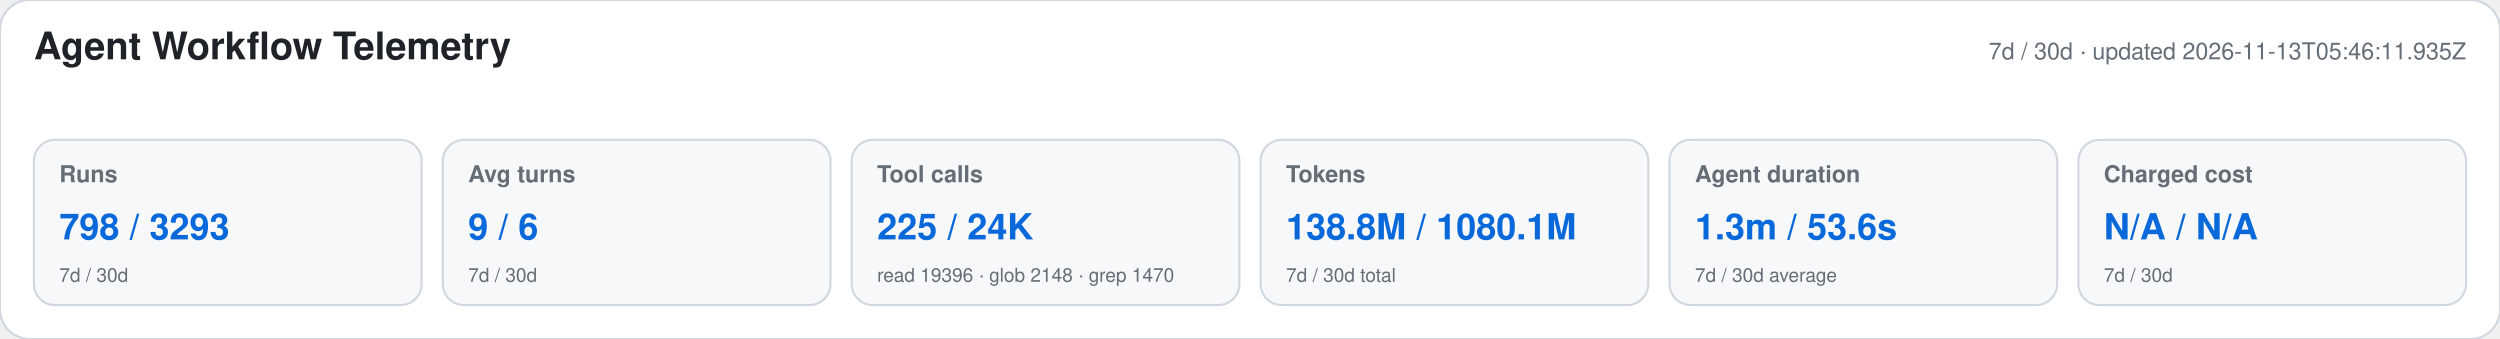
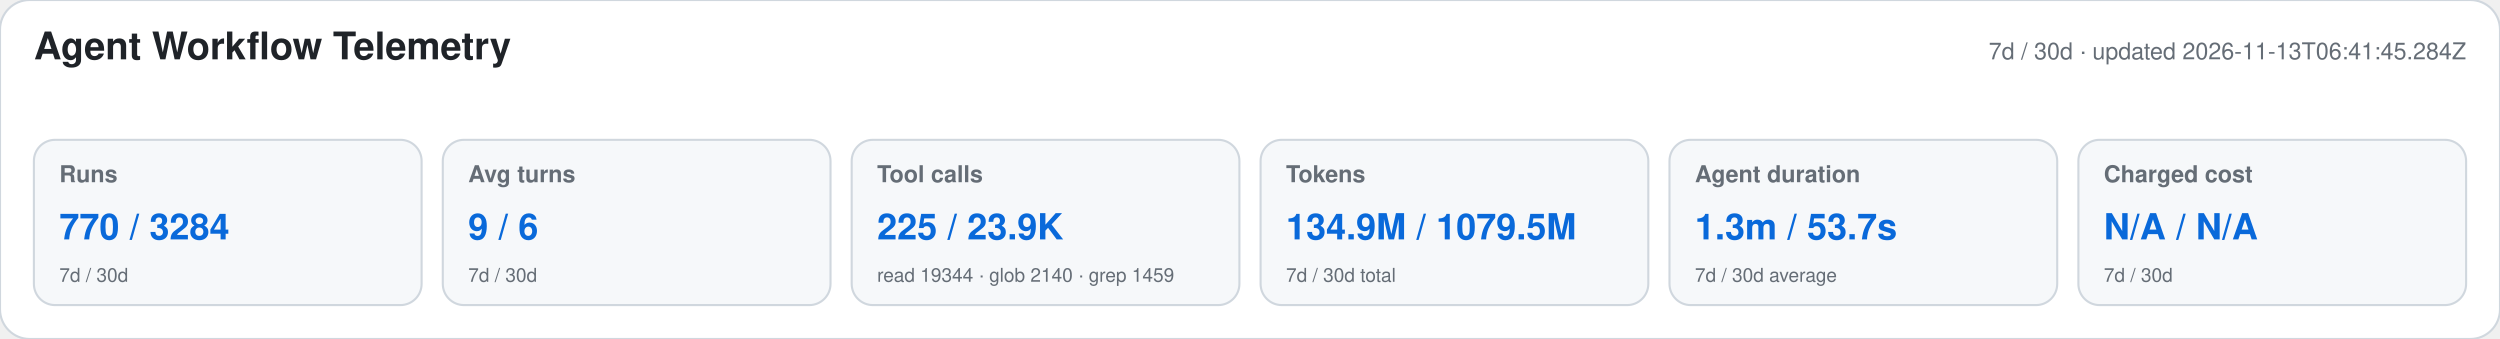
<svg xmlns="http://www.w3.org/2000/svg" width="1180" height="160" viewBox="0 0 1180 160" role="img" aria-labelledby="title desc">
  <style>text{font-family:-apple-system,BlinkMacSystemFont,"Segoe UI",Helvetica,Arial,sans-serif}.heading{font-size:18px;font-weight:650;fill:#1f2328}.meta,.label,.secondary{fill:#656d76}.meta,.label{font-size:11px}.label{font-weight:600}.primary{font-size:17px;font-weight:700;fill:#0969da}.secondary{font-size:9px}</style>
  <rect width="1180" height="160" rx="14" fill="#ffffff" stroke="#d0d7de" />
  <text x="16" y="28" class="heading">Agent Workflow Telemetry</text>
-   <text x="1164" y="28" text-anchor="end" class="meta">7d / 30d · updated 2026-11-13T05:46:11.935Z</text>
+   <text x="1164" y="28" text-anchor="end" class="meta">7d / 30d · updated 2026-11-13T06:41:45.284Z</text>
  <g>
    <rect x="16" y="66" width="183" height="78" rx="10" fill="#f6f8fa" stroke="#d0d7de" />
    <text x="28" y="86" class="label">Runs</text>
-     <text x="28" y="113" class="primary">798 / 3293</text>
+     <text x="28" y="113" class="primary">770 / 3284</text>
    <text x="28" y="133" class="secondary">7d / 30d</text>
  </g>
  <g>
    <rect x="209" y="66" width="183" height="78" rx="10" fill="#f6f8fa" stroke="#d0d7de" />
    <text x="221" y="86" class="label">Avg turns</text>
    <text x="221" y="113" class="primary">9 / 6</text>
    <text x="221" y="133" class="secondary">7d / 30d</text>
  </g>
  <g>
    <rect x="402" y="66" width="183" height="78" rx="10" fill="#f6f8fa" stroke="#d0d7de" />
    <text x="414" y="86" class="label">Tool calls</text>
-     <text x="414" y="113" class="primary">225 / 24K</text>
-     <text x="414" y="133" class="secondary">read 19396 · glob 2148 · grep 1470</text>
+     <text x="414" y="113" class="primary">225 / 23.9K</text>
+     <text x="414" y="133" class="secondary">read 19344 · glob 2140 · grep 1459</text>
  </g>
  <g>
    <rect x="595" y="66" width="183" height="78" rx="10" fill="#f6f8fa" stroke="#d0d7de" />
    <text x="607" y="86" class="label">Tokens</text>
-     <text x="607" y="113" class="primary">138.8M / 1080.1M</text>
+     <text x="607" y="113" class="primary">134.9M / 1079.5M</text>
    <text x="607" y="133" class="secondary">7d / 30d total</text>
  </g>
  <g>
    <rect x="788" y="66" width="183" height="78" rx="10" fill="#f6f8fa" stroke="#d0d7de" />
    <text x="800" y="86" class="label">Agent duration</text>
-     <text x="800" y="113" class="primary">1.3m / 53.6s</text>
+     <text x="800" y="113" class="primary">1.3m / 53.7s</text>
    <text x="800" y="133" class="secondary">7d / 30d average</text>
  </g>
  <g>
    <rect x="981" y="66" width="183" height="78" rx="10" fill="#f6f8fa" stroke="#d0d7de" />
    <text x="993" y="86" class="label">Charged cost</text>
    <text x="993" y="113" class="primary">N/A / N/A</text>
    <text x="993" y="133" class="secondary">7d / 30d</text>
  </g>
</svg>
